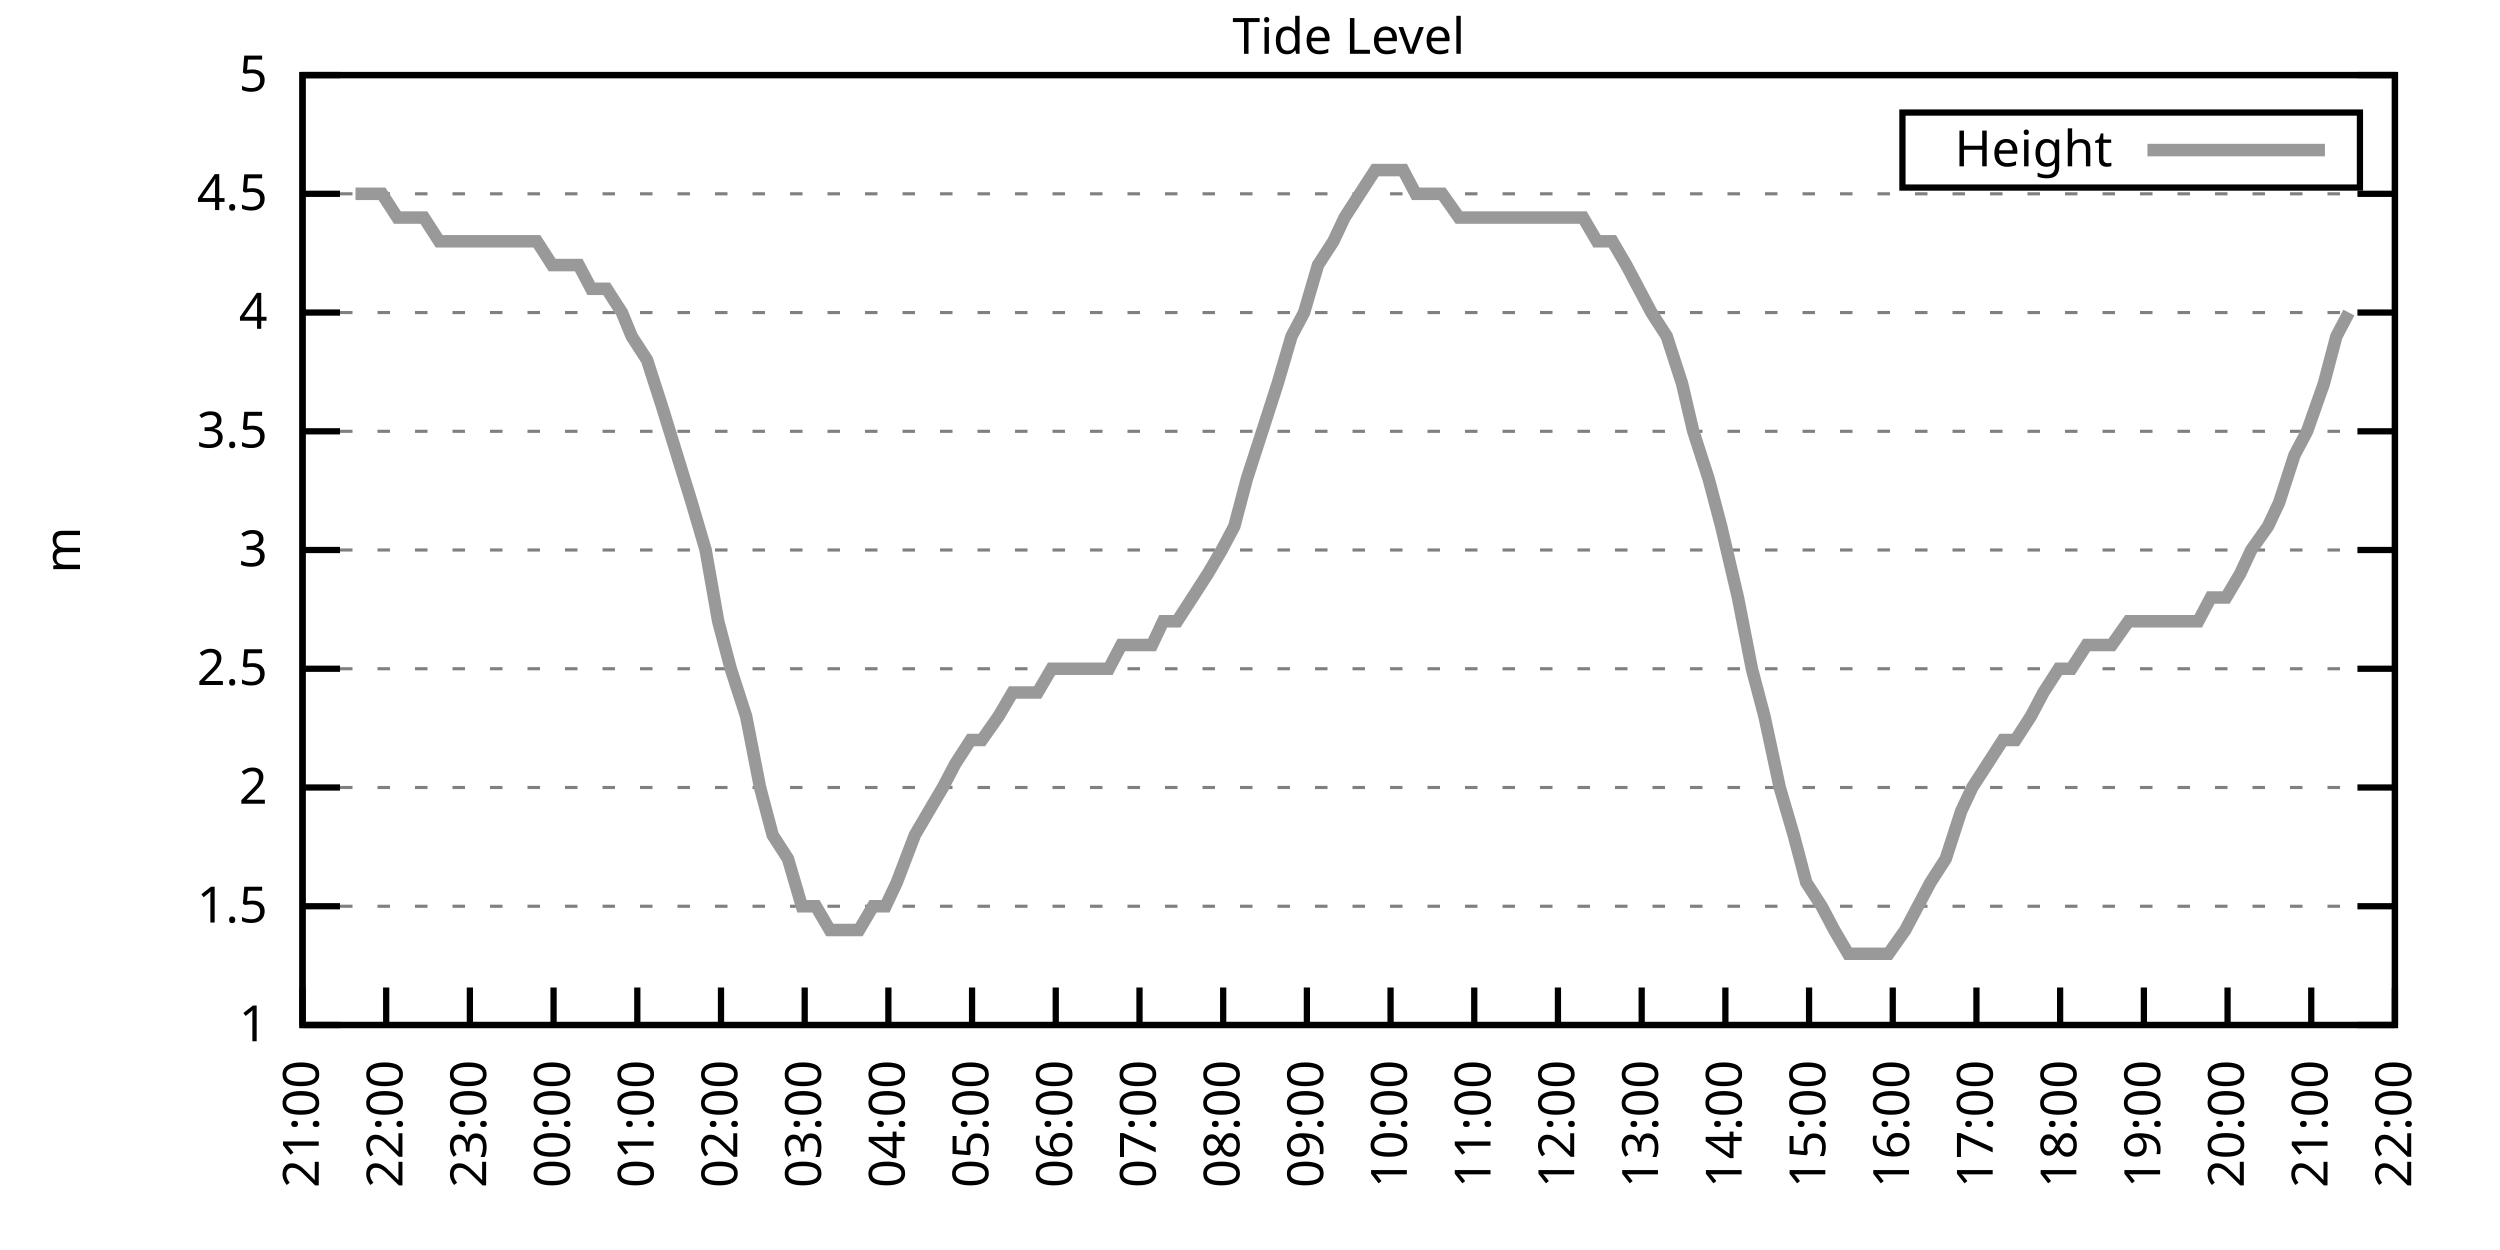
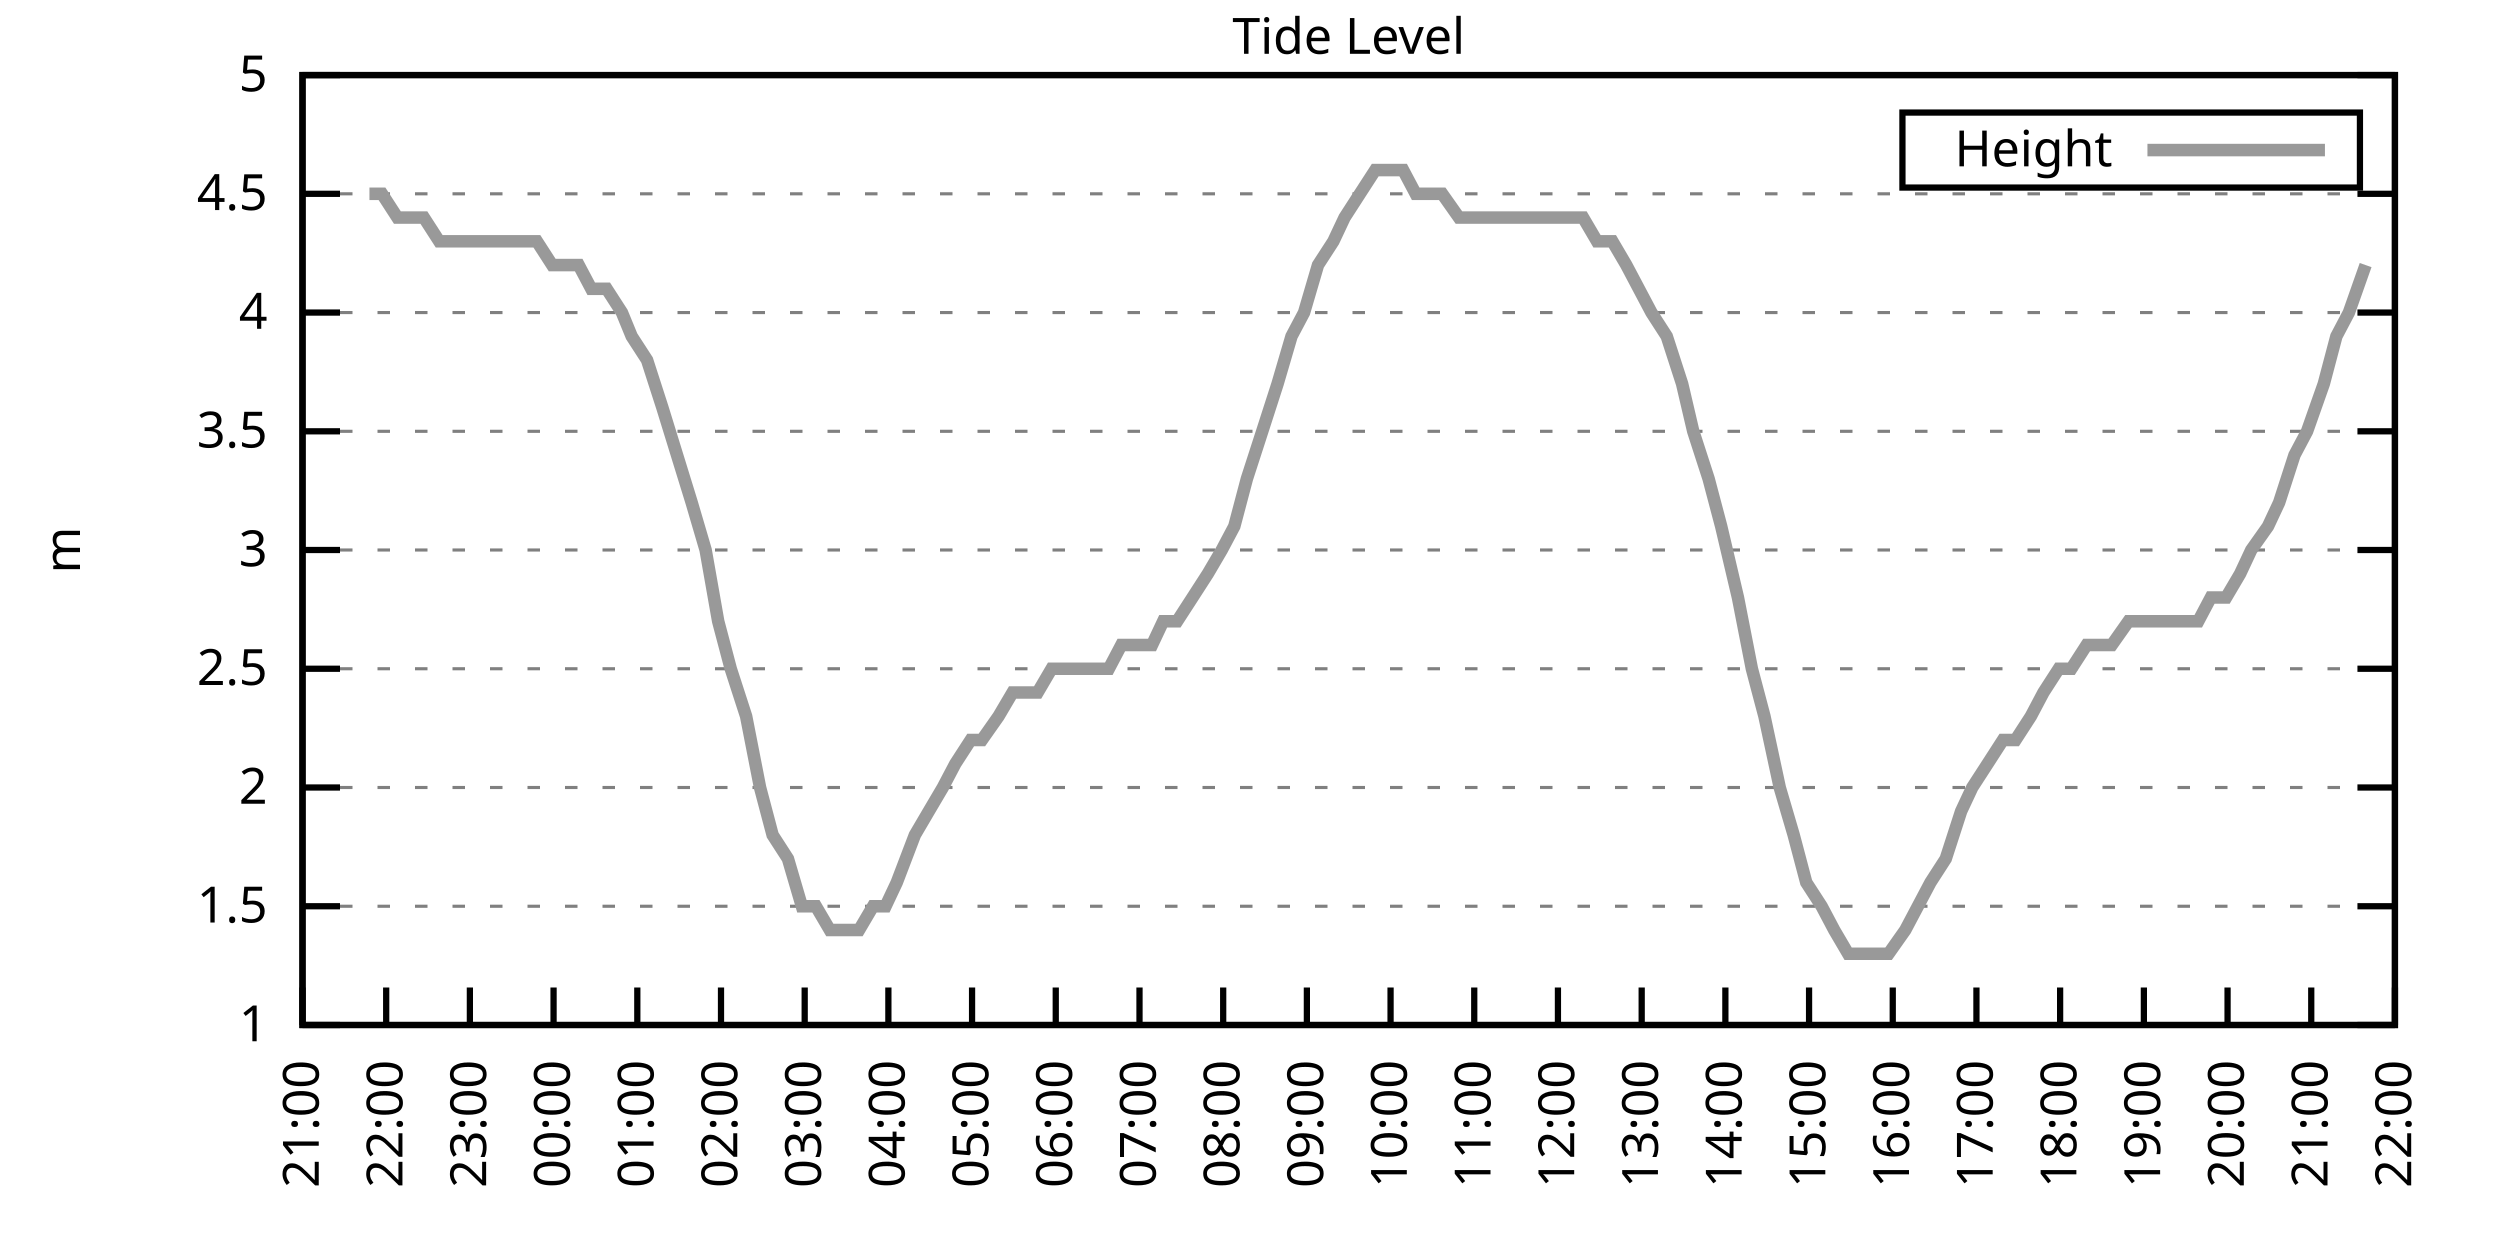
<svg xmlns="http://www.w3.org/2000/svg" xmlns:xlink="http://www.w3.org/1999/xlink" width="400" height="200" viewBox="0 0 400 200">
  <g id="gnuplot_canvas">
    <rect x="0" y="0" width="400" height="200" fill="none" />
    <defs>
      <circle id="gpDot" r="0.5" stroke-width="0.5" stroke="currentColor" />
      <path id="gpPt0" stroke-width="0.333" stroke="currentColor" d="M-1,0 h2 M0,-1 v2" />
      <path id="gpPt1" stroke-width="0.333" stroke="currentColor" d="M-1,-1 L1,1 M1,-1 L-1,1" />
      <path id="gpPt2" stroke-width="0.333" stroke="currentColor" d="M-1,0 L1,0 M0,-1 L0,1 M-1,-1 L1,1 M-1,1 L1,-1" />
      <rect id="gpPt3" stroke-width="0.333" stroke="currentColor" x="-1" y="-1" width="2" height="2" />
      <rect id="gpPt4" stroke-width="0.333" stroke="currentColor" fill="currentColor" x="-1" y="-1" width="2" height="2" />
      <circle id="gpPt5" stroke-width="0.333" stroke="currentColor" cx="0" cy="0" r="1" />
      <use xlink:href="#gpPt5" id="gpPt6" fill="currentColor" stroke="none" />
      <path id="gpPt7" stroke-width="0.333" stroke="currentColor" d="M0,-1.33 L-1.33,0.67 L1.33,0.67 z" />
      <use xlink:href="#gpPt7" id="gpPt8" fill="currentColor" stroke="none" />
      <use xlink:href="#gpPt7" id="gpPt9" stroke="currentColor" transform="rotate(180)" />
      <use xlink:href="#gpPt9" id="gpPt10" fill="currentColor" stroke="none" />
      <use xlink:href="#gpPt3" id="gpPt11" stroke="currentColor" transform="rotate(45)" />
      <use xlink:href="#gpPt11" id="gpPt12" fill="currentColor" stroke="none" />
      <path id="gpPt13" stroke-width="0.333" stroke="currentColor" d="M0,1.330 L1.265,0.411 L0.782,-1.067 L-0.782,-1.076 L-1.265,0.411 z" />
      <use xlink:href="#gpPt13" id="gpPt14" fill="currentColor" stroke="none" />
      <filter id="textbox" filterUnits="objectBoundingBox" x="0" y="0" height="1" width="1">
        <feFlood flood-color="white" flood-opacity="1" result="bgnd" />
        <feComposite in="SourceGraphic" in2="bgnd" operator="atop" />
      </filter>
      <filter id="greybox" filterUnits="objectBoundingBox" x="0" y="0" height="1" width="1">
        <feFlood flood-color="lightgrey" flood-opacity="1" result="grey" />
        <feComposite in="SourceGraphic" in2="grey" operator="atop" />
      </filter>
    </defs>
    <g fill="none" color="white" stroke="currentColor" stroke-width="1.00" stroke-linecap="butt" stroke-linejoin="miter">
</g>
    <g fill="none" color="black" stroke="currentColor" stroke-width="1.00" stroke-linecap="butt" stroke-linejoin="miter">
      <g stroke="none" shape-rendering="crispEdges">
        <polygon fill="rgb(255, 255, 255)" points="48.40,164.00 383.18,164.00 383.18,12.02 48.40,12.02 " />
      </g>
    </g>
    <g fill="none" color="black" stroke="currentColor" stroke-width="1.00" stroke-linecap="butt" stroke-linejoin="miter">
</g>
    <g fill="none" color="black" stroke="black" stroke-width="0.50" stroke-linecap="butt" stroke-linejoin="miter">
</g>
    <g fill="none" color="gray" stroke="currentColor" stroke-width="0.50" stroke-linecap="butt" stroke-linejoin="miter">
      <path stroke="gray" stroke-dasharray="2,4" class="gridline" d="M48.40,164.00 L383.19,164.00  " />
    </g>
    <g fill="none" color="gray" stroke="gray" stroke-width="1.00" stroke-linecap="butt" stroke-linejoin="miter">
</g>
    <g fill="none" color="black" stroke="currentColor" stroke-width="1.00" stroke-linecap="butt" stroke-linejoin="miter">
      <path stroke="black" d="M48.40,164.00 L54.40,164.00 M383.19,164.00 L377.19,164.00  " />
      <g transform="translate(42.80,166.60)" stroke="none" fill="black" font-family="Sans" font-size="8.00" text-anchor="end">
        <text>
          <tspan font-family="Sans"> 1</tspan>
        </text>
      </g>
    </g>
    <g fill="none" color="black" stroke="currentColor" stroke-width="1.00" stroke-linecap="butt" stroke-linejoin="miter">
</g>
    <g fill="none" color="black" stroke="black" stroke-width="0.50" stroke-linecap="butt" stroke-linejoin="miter">
</g>
    <g fill="none" color="gray" stroke="currentColor" stroke-width="0.50" stroke-linecap="butt" stroke-linejoin="miter">
      <path stroke="gray" stroke-dasharray="2,4" class="gridline" d="M48.40,145.00 L383.19,145.00  " />
    </g>
    <g fill="none" color="gray" stroke="gray" stroke-width="1.00" stroke-linecap="butt" stroke-linejoin="miter">
</g>
    <g fill="none" color="black" stroke="currentColor" stroke-width="1.00" stroke-linecap="butt" stroke-linejoin="miter">
      <path stroke="black" d="M48.40,145.00 L54.40,145.00 M383.19,145.00 L377.19,145.00  " />
      <g transform="translate(42.80,147.60)" stroke="none" fill="black" font-family="Sans" font-size="8.00" text-anchor="end">
        <text>
          <tspan font-family="Sans"> 1.5</tspan>
        </text>
      </g>
    </g>
    <g fill="none" color="black" stroke="currentColor" stroke-width="1.00" stroke-linecap="butt" stroke-linejoin="miter">
</g>
    <g fill="none" color="black" stroke="black" stroke-width="0.50" stroke-linecap="butt" stroke-linejoin="miter">
</g>
    <g fill="none" color="gray" stroke="currentColor" stroke-width="0.50" stroke-linecap="butt" stroke-linejoin="miter">
      <path stroke="gray" stroke-dasharray="2,4" class="gridline" d="M48.40,126.00 L383.19,126.00  " />
    </g>
    <g fill="none" color="gray" stroke="gray" stroke-width="1.00" stroke-linecap="butt" stroke-linejoin="miter">
</g>
    <g fill="none" color="black" stroke="currentColor" stroke-width="1.00" stroke-linecap="butt" stroke-linejoin="miter">
      <path stroke="black" d="M48.40,126.00 L54.40,126.00 M383.19,126.00 L377.19,126.00  " />
      <g transform="translate(42.80,128.60)" stroke="none" fill="black" font-family="Sans" font-size="8.00" text-anchor="end">
        <text>
          <tspan font-family="Sans"> 2</tspan>
        </text>
      </g>
    </g>
    <g fill="none" color="black" stroke="currentColor" stroke-width="1.00" stroke-linecap="butt" stroke-linejoin="miter">
</g>
    <g fill="none" color="black" stroke="black" stroke-width="0.50" stroke-linecap="butt" stroke-linejoin="miter">
</g>
    <g fill="none" color="gray" stroke="currentColor" stroke-width="0.50" stroke-linecap="butt" stroke-linejoin="miter">
      <path stroke="gray" stroke-dasharray="2,4" class="gridline" d="M48.40,107.00 L383.19,107.00  " />
    </g>
    <g fill="none" color="gray" stroke="gray" stroke-width="1.00" stroke-linecap="butt" stroke-linejoin="miter">
</g>
    <g fill="none" color="black" stroke="currentColor" stroke-width="1.00" stroke-linecap="butt" stroke-linejoin="miter">
      <path stroke="black" d="M48.40,107.00 L54.40,107.00 M383.19,107.00 L377.19,107.00  " />
      <g transform="translate(42.80,109.60)" stroke="none" fill="black" font-family="Sans" font-size="8.00" text-anchor="end">
        <text>
          <tspan font-family="Sans"> 2.5</tspan>
        </text>
      </g>
    </g>
    <g fill="none" color="black" stroke="currentColor" stroke-width="1.00" stroke-linecap="butt" stroke-linejoin="miter">
</g>
    <g fill="none" color="black" stroke="black" stroke-width="0.50" stroke-linecap="butt" stroke-linejoin="miter">
</g>
    <g fill="none" color="gray" stroke="currentColor" stroke-width="0.50" stroke-linecap="butt" stroke-linejoin="miter">
      <path stroke="gray" stroke-dasharray="2,4" class="gridline" d="M48.40,88.00 L383.19,88.00  " />
    </g>
    <g fill="none" color="gray" stroke="gray" stroke-width="1.00" stroke-linecap="butt" stroke-linejoin="miter">
</g>
    <g fill="none" color="black" stroke="currentColor" stroke-width="1.00" stroke-linecap="butt" stroke-linejoin="miter">
      <path stroke="black" d="M48.40,88.00 L54.40,88.00 M383.19,88.00 L377.19,88.00  " />
      <g transform="translate(42.80,90.60)" stroke="none" fill="black" font-family="Sans" font-size="8.00" text-anchor="end">
        <text>
          <tspan font-family="Sans"> 3</tspan>
        </text>
      </g>
    </g>
    <g fill="none" color="black" stroke="currentColor" stroke-width="1.00" stroke-linecap="butt" stroke-linejoin="miter">
</g>
    <g fill="none" color="black" stroke="black" stroke-width="0.50" stroke-linecap="butt" stroke-linejoin="miter">
</g>
    <g fill="none" color="gray" stroke="currentColor" stroke-width="0.50" stroke-linecap="butt" stroke-linejoin="miter">
      <path stroke="gray" stroke-dasharray="2,4" class="gridline" d="M48.40,69.01 L383.19,69.01  " />
    </g>
    <g fill="none" color="gray" stroke="gray" stroke-width="1.00" stroke-linecap="butt" stroke-linejoin="miter">
</g>
    <g fill="none" color="black" stroke="currentColor" stroke-width="1.00" stroke-linecap="butt" stroke-linejoin="miter">
      <path stroke="black" d="M48.40,69.01 L54.40,69.01 M383.19,69.01 L377.19,69.01  " />
      <g transform="translate(42.80,71.61)" stroke="none" fill="black" font-family="Sans" font-size="8.00" text-anchor="end">
        <text>
          <tspan font-family="Sans"> 3.5</tspan>
        </text>
      </g>
    </g>
    <g fill="none" color="black" stroke="currentColor" stroke-width="1.00" stroke-linecap="butt" stroke-linejoin="miter">
</g>
    <g fill="none" color="black" stroke="black" stroke-width="0.50" stroke-linecap="butt" stroke-linejoin="miter">
</g>
    <g fill="none" color="gray" stroke="currentColor" stroke-width="0.50" stroke-linecap="butt" stroke-linejoin="miter">
      <path stroke="gray" stroke-dasharray="2,4" class="gridline" d="M48.40,50.01 L383.19,50.01  " />
    </g>
    <g fill="none" color="gray" stroke="gray" stroke-width="1.00" stroke-linecap="butt" stroke-linejoin="miter">
</g>
    <g fill="none" color="black" stroke="currentColor" stroke-width="1.00" stroke-linecap="butt" stroke-linejoin="miter">
      <path stroke="black" d="M48.40,50.01 L54.40,50.01 M383.19,50.01 L377.19,50.01  " />
      <g transform="translate(42.80,52.61)" stroke="none" fill="black" font-family="Sans" font-size="8.00" text-anchor="end">
        <text>
          <tspan font-family="Sans"> 4</tspan>
        </text>
      </g>
    </g>
    <g fill="none" color="black" stroke="currentColor" stroke-width="1.00" stroke-linecap="butt" stroke-linejoin="miter">
</g>
    <g fill="none" color="black" stroke="black" stroke-width="0.50" stroke-linecap="butt" stroke-linejoin="miter">
</g>
    <g fill="none" color="gray" stroke="currentColor" stroke-width="0.50" stroke-linecap="butt" stroke-linejoin="miter">
      <path stroke="gray" stroke-dasharray="2,4" class="gridline" d="M48.40,31.01 L383.19,31.01  " />
    </g>
    <g fill="none" color="gray" stroke="gray" stroke-width="1.00" stroke-linecap="butt" stroke-linejoin="miter">
</g>
    <g fill="none" color="black" stroke="currentColor" stroke-width="1.00" stroke-linecap="butt" stroke-linejoin="miter">
      <path stroke="black" d="M48.40,31.01 L54.40,31.01 M383.19,31.01 L377.19,31.01  " />
      <g transform="translate(42.80,33.61)" stroke="none" fill="black" font-family="Sans" font-size="8.00" text-anchor="end">
        <text>
          <tspan font-family="Sans"> 4.5</tspan>
        </text>
      </g>
    </g>
    <g fill="none" color="black" stroke="currentColor" stroke-width="1.00" stroke-linecap="butt" stroke-linejoin="miter">
</g>
    <g fill="none" color="black" stroke="black" stroke-width="0.50" stroke-linecap="butt" stroke-linejoin="miter">
</g>
    <g fill="none" color="gray" stroke="currentColor" stroke-width="0.50" stroke-linecap="butt" stroke-linejoin="miter">
      <path stroke="gray" stroke-dasharray="2,4" class="gridline" d="M48.40,12.01 L383.19,12.01  " />
    </g>
    <g fill="none" color="gray" stroke="gray" stroke-width="1.00" stroke-linecap="butt" stroke-linejoin="miter">
</g>
    <g fill="none" color="black" stroke="currentColor" stroke-width="1.00" stroke-linecap="butt" stroke-linejoin="miter">
      <path stroke="black" d="M48.40,12.01 L54.40,12.01 M383.19,12.01 L377.19,12.01  " />
      <g transform="translate(42.80,14.61)" stroke="none" fill="black" font-family="Sans" font-size="8.00" text-anchor="end">
        <text>
          <tspan font-family="Sans"> 5</tspan>
        </text>
      </g>
    </g>
    <g fill="none" color="black" stroke="currentColor" stroke-width="1.00" stroke-linecap="butt" stroke-linejoin="miter">
      <path stroke="black" d="M48.40,164.00 L48.40,158.00  " />
      <g transform="translate(51.00,169.60) rotate(270.00)" stroke="none" fill="black" font-family="Sans" font-size="8.00" text-anchor="end">
        <text>
          <tspan font-family="Sans">21:00</tspan>
        </text>
      </g>
    </g>
    <g fill="none" color="black" stroke="currentColor" stroke-width="1.00" stroke-linecap="butt" stroke-linejoin="miter">
      <path stroke="black" d="M61.79,164.00 L61.79,158.00  " />
      <g transform="translate(64.39,169.60) rotate(270.00)" stroke="none" fill="black" font-family="Sans" font-size="8.00" text-anchor="end">
        <text>
          <tspan font-family="Sans">22:00</tspan>
        </text>
      </g>
    </g>
    <g fill="none" color="black" stroke="currentColor" stroke-width="1.00" stroke-linecap="butt" stroke-linejoin="miter">
      <path stroke="black" d="M75.18,164.00 L75.18,158.00  " />
      <g transform="translate(77.78,169.60) rotate(270.00)" stroke="none" fill="black" font-family="Sans" font-size="8.00" text-anchor="end">
        <text>
          <tspan font-family="Sans">23:00</tspan>
        </text>
      </g>
    </g>
    <g fill="none" color="black" stroke="currentColor" stroke-width="1.00" stroke-linecap="butt" stroke-linejoin="miter">
      <path stroke="black" d="M88.57,164.00 L88.57,158.00  " />
      <g transform="translate(91.17,169.60) rotate(270.00)" stroke="none" fill="black" font-family="Sans" font-size="8.00" text-anchor="end">
        <text>
          <tspan font-family="Sans">00:00</tspan>
        </text>
      </g>
    </g>
    <g fill="none" color="black" stroke="currentColor" stroke-width="1.00" stroke-linecap="butt" stroke-linejoin="miter">
      <path stroke="black" d="M101.97,164.00 L101.97,158.00  " />
      <g transform="translate(104.57,169.60) rotate(270.00)" stroke="none" fill="black" font-family="Sans" font-size="8.00" text-anchor="end">
        <text>
          <tspan font-family="Sans">01:00</tspan>
        </text>
      </g>
    </g>
    <g fill="none" color="black" stroke="currentColor" stroke-width="1.00" stroke-linecap="butt" stroke-linejoin="miter">
      <path stroke="black" d="M115.36,164.00 L115.36,158.00  " />
      <g transform="translate(117.96,169.60) rotate(270.00)" stroke="none" fill="black" font-family="Sans" font-size="8.00" text-anchor="end">
        <text>
          <tspan font-family="Sans">02:00</tspan>
        </text>
      </g>
    </g>
    <g fill="none" color="black" stroke="currentColor" stroke-width="1.00" stroke-linecap="butt" stroke-linejoin="miter">
      <path stroke="black" d="M128.75,164.00 L128.75,158.00  " />
      <g transform="translate(131.35,169.60) rotate(270.00)" stroke="none" fill="black" font-family="Sans" font-size="8.00" text-anchor="end">
        <text>
          <tspan font-family="Sans">03:00</tspan>
        </text>
      </g>
    </g>
    <g fill="none" color="black" stroke="currentColor" stroke-width="1.00" stroke-linecap="butt" stroke-linejoin="miter">
      <path stroke="black" d="M142.14,164.00 L142.14,158.00  " />
      <g transform="translate(144.74,169.60) rotate(270.00)" stroke="none" fill="black" font-family="Sans" font-size="8.00" text-anchor="end">
        <text>
          <tspan font-family="Sans">04:00</tspan>
        </text>
      </g>
    </g>
    <g fill="none" color="black" stroke="currentColor" stroke-width="1.00" stroke-linecap="butt" stroke-linejoin="miter">
      <path stroke="black" d="M155.53,164.00 L155.53,158.00  " />
      <g transform="translate(158.13,169.60) rotate(270.00)" stroke="none" fill="black" font-family="Sans" font-size="8.00" text-anchor="end">
        <text>
          <tspan font-family="Sans">05:00</tspan>
        </text>
      </g>
    </g>
    <g fill="none" color="black" stroke="currentColor" stroke-width="1.00" stroke-linecap="butt" stroke-linejoin="miter">
      <path stroke="black" d="M168.92,164.00 L168.92,158.00  " />
      <g transform="translate(171.52,169.60) rotate(270.00)" stroke="none" fill="black" font-family="Sans" font-size="8.00" text-anchor="end">
        <text>
          <tspan font-family="Sans">06:00</tspan>
        </text>
      </g>
    </g>
    <g fill="none" color="black" stroke="currentColor" stroke-width="1.00" stroke-linecap="butt" stroke-linejoin="miter">
      <path stroke="black" d="M182.32,164.00 L182.32,158.00  " />
      <g transform="translate(184.92,169.60) rotate(270.00)" stroke="none" fill="black" font-family="Sans" font-size="8.00" text-anchor="end">
        <text>
          <tspan font-family="Sans">07:00</tspan>
        </text>
      </g>
    </g>
    <g fill="none" color="black" stroke="currentColor" stroke-width="1.00" stroke-linecap="butt" stroke-linejoin="miter">
      <path stroke="black" d="M195.71,164.00 L195.71,158.00  " />
      <g transform="translate(198.31,169.60) rotate(270.00)" stroke="none" fill="black" font-family="Sans" font-size="8.00" text-anchor="end">
        <text>
          <tspan font-family="Sans">08:00</tspan>
        </text>
      </g>
    </g>
    <g fill="none" color="black" stroke="currentColor" stroke-width="1.00" stroke-linecap="butt" stroke-linejoin="miter">
      <path stroke="black" d="M209.10,164.00 L209.10,158.00  " />
      <g transform="translate(211.70,169.60) rotate(270.00)" stroke="none" fill="black" font-family="Sans" font-size="8.00" text-anchor="end">
        <text>
          <tspan font-family="Sans">09:00</tspan>
        </text>
      </g>
    </g>
    <g fill="none" color="black" stroke="currentColor" stroke-width="1.00" stroke-linecap="butt" stroke-linejoin="miter">
      <path stroke="black" d="M222.49,164.00 L222.49,158.00  " />
      <g transform="translate(225.09,169.60) rotate(270.00)" stroke="none" fill="black" font-family="Sans" font-size="8.00" text-anchor="end">
        <text>
          <tspan font-family="Sans">10:00</tspan>
        </text>
      </g>
    </g>
    <g fill="none" color="black" stroke="currentColor" stroke-width="1.00" stroke-linecap="butt" stroke-linejoin="miter">
      <path stroke="black" d="M235.88,164.00 L235.88,158.00  " />
      <g transform="translate(238.48,169.60) rotate(270.00)" stroke="none" fill="black" font-family="Sans" font-size="8.00" text-anchor="end">
        <text>
          <tspan font-family="Sans">11:00</tspan>
        </text>
      </g>
    </g>
    <g fill="none" color="black" stroke="currentColor" stroke-width="1.00" stroke-linecap="butt" stroke-linejoin="miter">
      <path stroke="black" d="M249.27,164.00 L249.27,158.00  " />
      <g transform="translate(251.87,169.60) rotate(270.00)" stroke="none" fill="black" font-family="Sans" font-size="8.00" text-anchor="end">
        <text>
          <tspan font-family="Sans">12:00</tspan>
        </text>
      </g>
    </g>
    <g fill="none" color="black" stroke="currentColor" stroke-width="1.00" stroke-linecap="butt" stroke-linejoin="miter">
      <path stroke="black" d="M262.67,164.00 L262.67,158.00  " />
      <g transform="translate(265.27,169.60) rotate(270.00)" stroke="none" fill="black" font-family="Sans" font-size="8.00" text-anchor="end">
        <text>
          <tspan font-family="Sans">13:00</tspan>
        </text>
      </g>
    </g>
    <g fill="none" color="black" stroke="currentColor" stroke-width="1.00" stroke-linecap="butt" stroke-linejoin="miter">
      <path stroke="black" d="M276.06,164.00 L276.06,158.00  " />
      <g transform="translate(278.66,169.60) rotate(270.00)" stroke="none" fill="black" font-family="Sans" font-size="8.00" text-anchor="end">
        <text>
          <tspan font-family="Sans">14:00</tspan>
        </text>
      </g>
    </g>
    <g fill="none" color="black" stroke="currentColor" stroke-width="1.00" stroke-linecap="butt" stroke-linejoin="miter">
      <path stroke="black" d="M289.45,164.00 L289.45,158.00  " />
      <g transform="translate(292.05,169.60) rotate(270.00)" stroke="none" fill="black" font-family="Sans" font-size="8.00" text-anchor="end">
        <text>
          <tspan font-family="Sans">15:00</tspan>
        </text>
      </g>
    </g>
    <g fill="none" color="black" stroke="currentColor" stroke-width="1.00" stroke-linecap="butt" stroke-linejoin="miter">
      <path stroke="black" d="M302.84,164.00 L302.84,158.00  " />
      <g transform="translate(305.44,169.60) rotate(270.00)" stroke="none" fill="black" font-family="Sans" font-size="8.00" text-anchor="end">
        <text>
          <tspan font-family="Sans">16:00</tspan>
        </text>
      </g>
    </g>
    <g fill="none" color="black" stroke="currentColor" stroke-width="1.00" stroke-linecap="butt" stroke-linejoin="miter">
      <path stroke="black" d="M316.23,164.00 L316.23,158.00  " />
      <g transform="translate(318.83,169.60) rotate(270.00)" stroke="none" fill="black" font-family="Sans" font-size="8.00" text-anchor="end">
        <text>
          <tspan font-family="Sans">17:00</tspan>
        </text>
      </g>
    </g>
    <g fill="none" color="black" stroke="currentColor" stroke-width="1.00" stroke-linecap="butt" stroke-linejoin="miter">
      <path stroke="black" d="M329.62,164.00 L329.62,158.00  " />
      <g transform="translate(332.22,169.60) rotate(270.00)" stroke="none" fill="black" font-family="Sans" font-size="8.00" text-anchor="end">
        <text>
          <tspan font-family="Sans">18:00</tspan>
        </text>
      </g>
    </g>
    <g fill="none" color="black" stroke="currentColor" stroke-width="1.00" stroke-linecap="butt" stroke-linejoin="miter">
      <path stroke="black" d="M343.02,164.00 L343.02,158.00  " />
      <g transform="translate(345.62,169.60) rotate(270.00)" stroke="none" fill="black" font-family="Sans" font-size="8.00" text-anchor="end">
        <text>
          <tspan font-family="Sans">19:00</tspan>
        </text>
      </g>
    </g>
    <g fill="none" color="black" stroke="currentColor" stroke-width="1.00" stroke-linecap="butt" stroke-linejoin="miter">
      <path stroke="black" d="M356.41,164.00 L356.41,158.00  " />
      <g transform="translate(359.01,169.60) rotate(270.00)" stroke="none" fill="black" font-family="Sans" font-size="8.00" text-anchor="end">
        <text>
          <tspan font-family="Sans">20:00</tspan>
        </text>
      </g>
    </g>
    <g fill="none" color="black" stroke="currentColor" stroke-width="1.00" stroke-linecap="butt" stroke-linejoin="miter">
      <path stroke="black" d="M369.80,164.00 L369.80,158.00  " />
      <g transform="translate(372.40,169.60) rotate(270.00)" stroke="none" fill="black" font-family="Sans" font-size="8.00" text-anchor="end">
        <text>
          <tspan font-family="Sans">21:00</tspan>
        </text>
      </g>
    </g>
    <g fill="none" color="black" stroke="currentColor" stroke-width="1.00" stroke-linecap="butt" stroke-linejoin="miter">
      <path stroke="black" d="M383.19,164.00 L383.19,158.00  " />
      <g transform="translate(385.79,169.60) rotate(270.00)" stroke="none" fill="black" font-family="Sans" font-size="8.00" text-anchor="end">
        <text>
          <tspan font-family="Sans">22:00</tspan>
        </text>
      </g>
    </g>
    <g fill="none" color="black" stroke="currentColor" stroke-width="1.00" stroke-linecap="butt" stroke-linejoin="miter">
</g>
    <g fill="none" color="black" stroke="currentColor" stroke-width="1.00" stroke-linecap="butt" stroke-linejoin="miter">
      <path stroke="black" d="M48.40,12.01 L48.40,164.00 L383.19,164.00 L383.19,12.01 L48.40,12.01 Z  " />
    </g>
    <g fill="none" color="black" stroke="currentColor" stroke-width="1.00" stroke-linecap="butt" stroke-linejoin="miter">
</g>
    <g fill="none" color="black" stroke="currentColor" stroke-width="1.00" stroke-linecap="butt" stroke-linejoin="miter">
      <path stroke="black" d="M304.39,30.01 L304.39,18.01 L377.59,18.01 L377.59,30.01 L304.39,30.01 Z  " />
    </g>
    <g id="Tide_level_plot_1">
      <g fill="none" color="white" stroke="black" stroke-width="2.00" stroke-linecap="butt" stroke-linejoin="miter">
</g>
      <g fill="none" color="black" stroke="currentColor" stroke-width="2.00" stroke-linecap="butt" stroke-linejoin="miter">
        <g transform="translate(337.99,26.61)" stroke="none" fill="black" font-family="Sans" font-size="8.00" text-anchor="end">
          <text>
            <tspan font-family="Sans">Height</tspan>
          </text>
        </g>
      </g>
      <g fill="none" color="black" stroke="currentColor" stroke-width="2.00" stroke-linecap="butt" stroke-linejoin="miter">
-         <path stroke="rgb(153, 153, 153)" d="M343.59,24.01 L371.99,24.01 M56.88,31.01 L59.11,31.01 L61.12,31.01 L63.58,34.81 L66.03,34.81 L67.82,34.81   L70.27,38.61 L72.50,38.61 L74.96,38.61 L76.97,38.61 L79.20,38.61 L81.43,38.61 L83.89,38.61 L85.90,38.61   L88.35,42.41 L90.36,42.41 L92.59,42.41 L94.60,46.21 L97.06,46.21 L99.51,50.01 L101.07,53.81 L103.53,57.61   L105.98,65.21 L110.67,80.41 L112.90,88.00 L114.91,99.40 L116.92,107.00 L119.38,114.60 L121.61,126.00 L123.62,133.60   L126.07,137.40 L128.30,145.00 L130.54,145.00 L132.77,148.80 L134.78,148.80 L137.45,148.80 L139.69,145.00 L141.69,145.00   L143.48,141.20 L146.38,133.60 L148.61,129.80 L150.85,126.00 L152.85,122.20 L155.31,118.40 L157.10,118.40 L159.77,114.60   L162.01,110.80 L164.24,110.80 L166.02,110.80 L168.25,107.00 L170.93,107.00 L173.17,107.00 L175.17,107.00 L177.41,107.00   L179.41,103.20 L181.65,103.20 L184.32,103.20 L186.11,99.40 L188.34,99.40 L190.80,95.60 L193.25,91.80 L195.48,88.00   L197.49,84.21 L199.50,76.61 L201.96,69.01 L204.41,61.41 L206.64,53.81 L208.65,50.01 L210.88,42.41 L213.34,38.61   L215.13,34.81 L217.58,31.01 L220.04,27.21 L222.04,27.21 L224.50,27.21 L226.51,31.01 L228.96,31.01 L230.75,31.01   L233.43,34.81 L235.66,34.81 L237.89,34.81 L239.90,34.81 L242.36,34.81 L244.59,34.81 L246.82,34.81 L248.60,34.81   L251.28,34.81 L253.29,34.81 L255.52,38.61 L257.98,38.61 L260.21,42.41 L264.23,50.01 L266.68,53.81 L269.14,61.41   L270.92,69.01 L273.38,76.61 L275.39,84.21 L278.07,95.60 L280.30,107.00 L282.31,114.60 L284.76,126.00 L286.99,133.60   L289.00,141.20 L291.46,145.00 L293.47,148.80 L295.70,152.60 L298.15,152.60 L300.39,152.60 L302.17,152.60 L304.85,148.80   L306.86,145.00 L308.87,141.20 L311.32,137.40 L313.78,129.80 L315.56,126.00 L318.02,122.20 L320.47,118.40 L322.48,118.40   L324.94,114.60 L326.95,110.80 L329.40,107.00 L331.41,107.00 L333.86,103.20 L336.10,103.20 L337.88,103.20 L340.56,99.40   L342.57,99.40 L345.02,99.40 L347.26,99.40 L349.26,99.40 L351.72,99.40 L353.73,95.60 L356.18,95.60 L358.42,91.80   L360.20,88.00 L362.88,84.21 L364.66,80.41 L367.12,72.81 L369.13,69.01 L371.81,61.41 L373.82,53.81 L375.82,50.01    " />
+         <path stroke="rgb(153, 153, 153)" d="M343.59,24.01 L371.99,24.01 M59.11,31.01 L61.12,31.01 L63.58,34.81 L66.03,34.81 L67.82,34.81 L70.27,38.61   L72.50,38.61 L74.96,38.61 L76.97,38.61 L79.20,38.61 L81.43,38.61 L83.89,38.61 L85.90,38.61 L88.35,42.41   L90.36,42.41 L92.59,42.41 L94.60,46.21 L97.06,46.21 L99.51,50.01 L101.07,53.81 L103.53,57.61 L105.98,65.21   L110.67,80.41 L112.90,88.00 L114.91,99.40 L116.92,107.00 L119.38,114.60 L121.61,126.00 L123.62,133.60 L126.07,137.40   L128.30,145.00 L130.54,145.00 L132.77,148.80 L134.78,148.80 L137.45,148.80 L139.69,145.00 L141.69,145.00 L143.48,141.20   L146.38,133.60 L148.61,129.80 L150.85,126.00 L152.85,122.20 L155.31,118.40 L157.10,118.40 L159.77,114.60 L162.01,110.80   L164.24,110.80 L166.02,110.80 L168.25,107.00 L170.93,107.00 L173.17,107.00 L175.17,107.00 L177.41,107.00 L179.41,103.20   L181.65,103.20 L184.32,103.20 L186.11,99.40 L188.34,99.40 L190.80,95.60 L193.25,91.80 L195.48,88.00 L197.49,84.21   L199.50,76.61 L201.96,69.01 L204.41,61.41 L206.64,53.81 L208.65,50.01 L210.88,42.41 L213.34,38.61 L215.13,34.81   L217.58,31.01 L220.04,27.21 L222.04,27.21 L224.50,27.21 L226.51,31.01 L228.96,31.01 L230.75,31.01 L233.43,34.81   L235.66,34.81 L237.89,34.81 L239.90,34.81 L242.36,34.81 L244.59,34.81 L246.82,34.81 L248.60,34.81 L251.28,34.81   L253.29,34.81 L255.52,38.61 L257.98,38.61 L260.21,42.41 L264.23,50.01 L266.68,53.81 L269.14,61.41 L270.92,69.01   L273.38,76.61 L275.39,84.21 L278.07,95.60 L280.30,107.00 L282.31,114.60 L284.76,126.00 L286.99,133.60 L289.00,141.20   L291.46,145.00 L293.47,148.80 L295.70,152.60 L298.15,152.60 L300.39,152.60 L302.17,152.60 L304.85,148.80 L306.86,145.00   L308.87,141.20 L311.32,137.40 L313.78,129.80 L315.56,126.00 L318.02,122.20 L320.47,118.40 L322.48,118.40 L324.94,114.60   L326.95,110.80 L329.40,107.00 L331.41,107.00 L333.86,103.20 L336.10,103.20 L337.88,103.20 L340.56,99.40 L342.57,99.40   L345.02,99.40 L347.26,99.40 L349.26,99.40 L351.72,99.40 L353.73,95.60 L356.18,95.60 L358.42,91.80 L360.20,88.00   L362.88,84.21 L364.66,80.41 L367.12,72.81 L369.13,69.01 L371.81,61.41 L373.82,53.81 L375.82,50.01 L378.50,42.41    " />
      </g>
    </g>
    <g fill="none" color="black" stroke="currentColor" stroke-width="2.00" stroke-linecap="butt" stroke-linejoin="miter">
</g>
    <g fill="none" color="black" stroke="black" stroke-width="1.00" stroke-linecap="butt" stroke-linejoin="miter">
</g>
    <g fill="none" color="black" stroke="currentColor" stroke-width="1.00" stroke-linecap="butt" stroke-linejoin="miter">
      <path stroke="black" d="M48.40,12.01 L48.40,164.00 L383.19,164.00 L383.19,12.01 L48.40,12.01 Z  " />
      <g transform="translate(12.80,88.01) rotate(270.00)" stroke="none" fill="black" font-family="Sans" font-size="8.00" text-anchor="middle">
        <text>
          <tspan font-family="Sans">m</tspan>
        </text>
      </g>
    </g>
    <g fill="none" color="black" stroke="currentColor" stroke-width="1.00" stroke-linecap="butt" stroke-linejoin="miter">
</g>
    <g fill="none" color="black" stroke="currentColor" stroke-width="1.00" stroke-linecap="butt" stroke-linejoin="miter">
      <g transform="translate(215.79,8.61)" stroke="none" fill="black" font-family="Sans" font-size="8.00" text-anchor="middle">
        <text>
          <tspan font-family="Sans">Tide Level</tspan>
        </text>
      </g>
    </g>
    <g fill="none" color="black" stroke="currentColor" stroke-width="1.00" stroke-linecap="butt" stroke-linejoin="miter">
</g>
  </g>
</svg>
